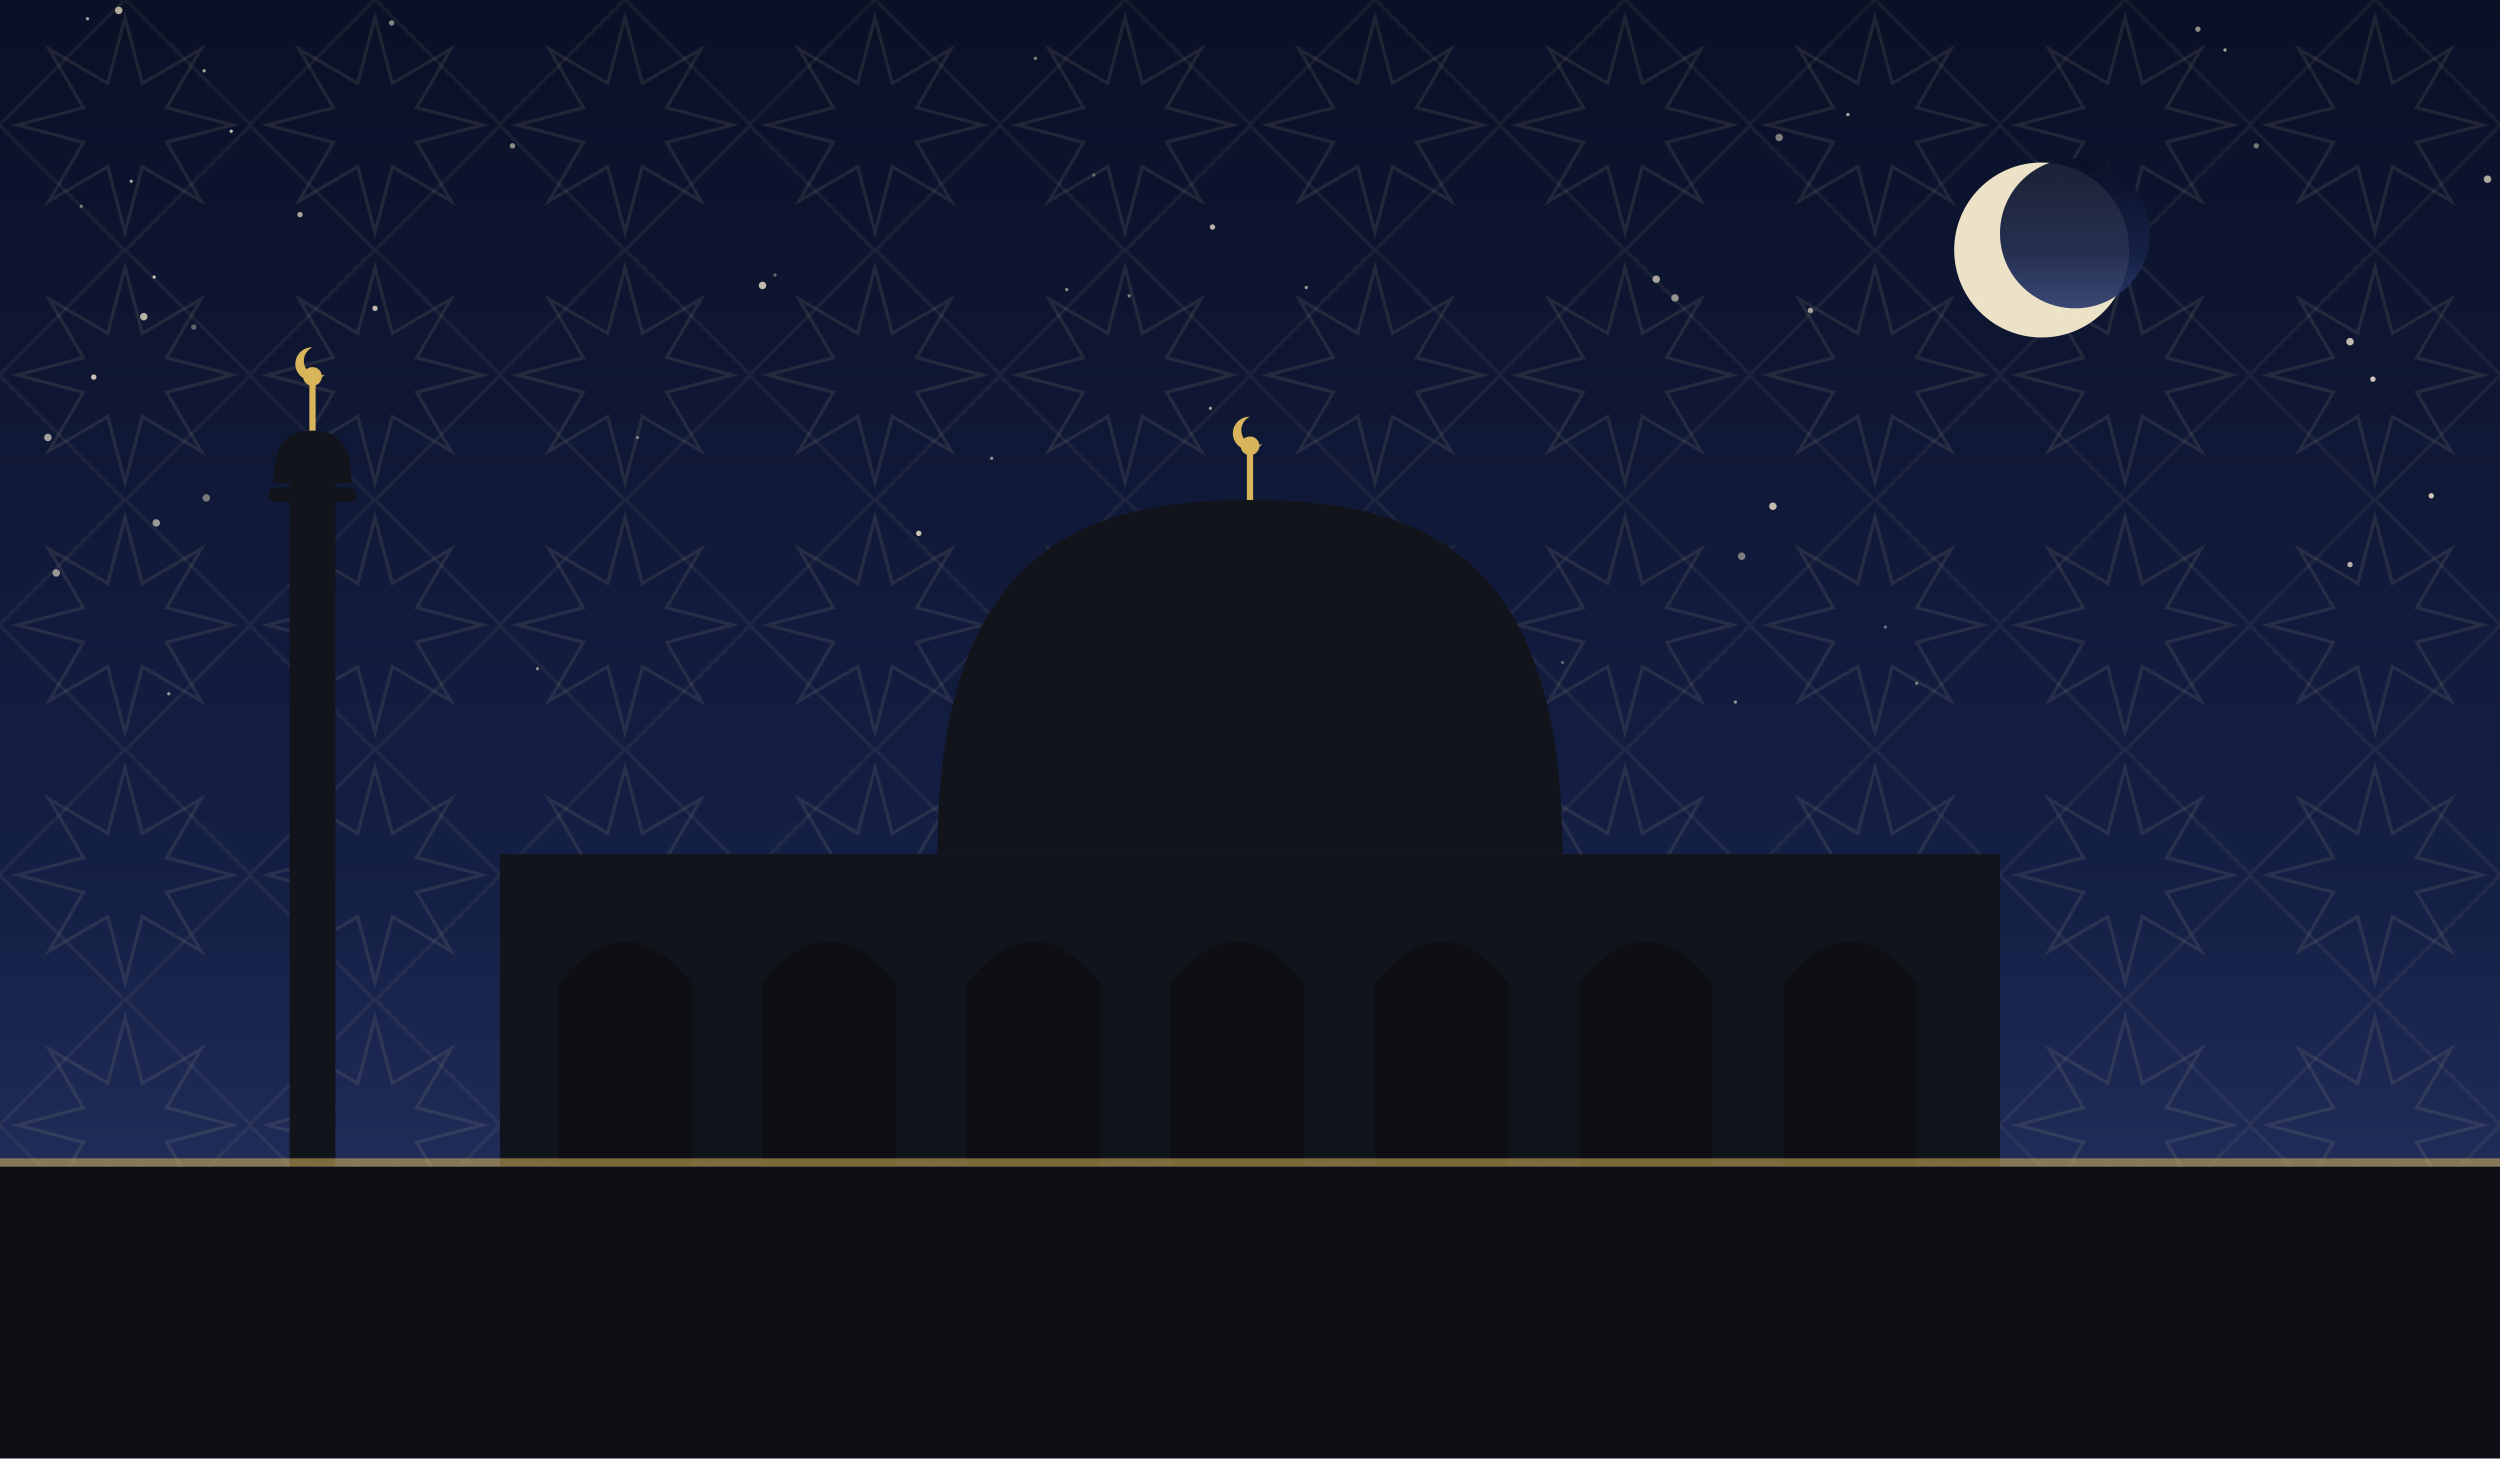
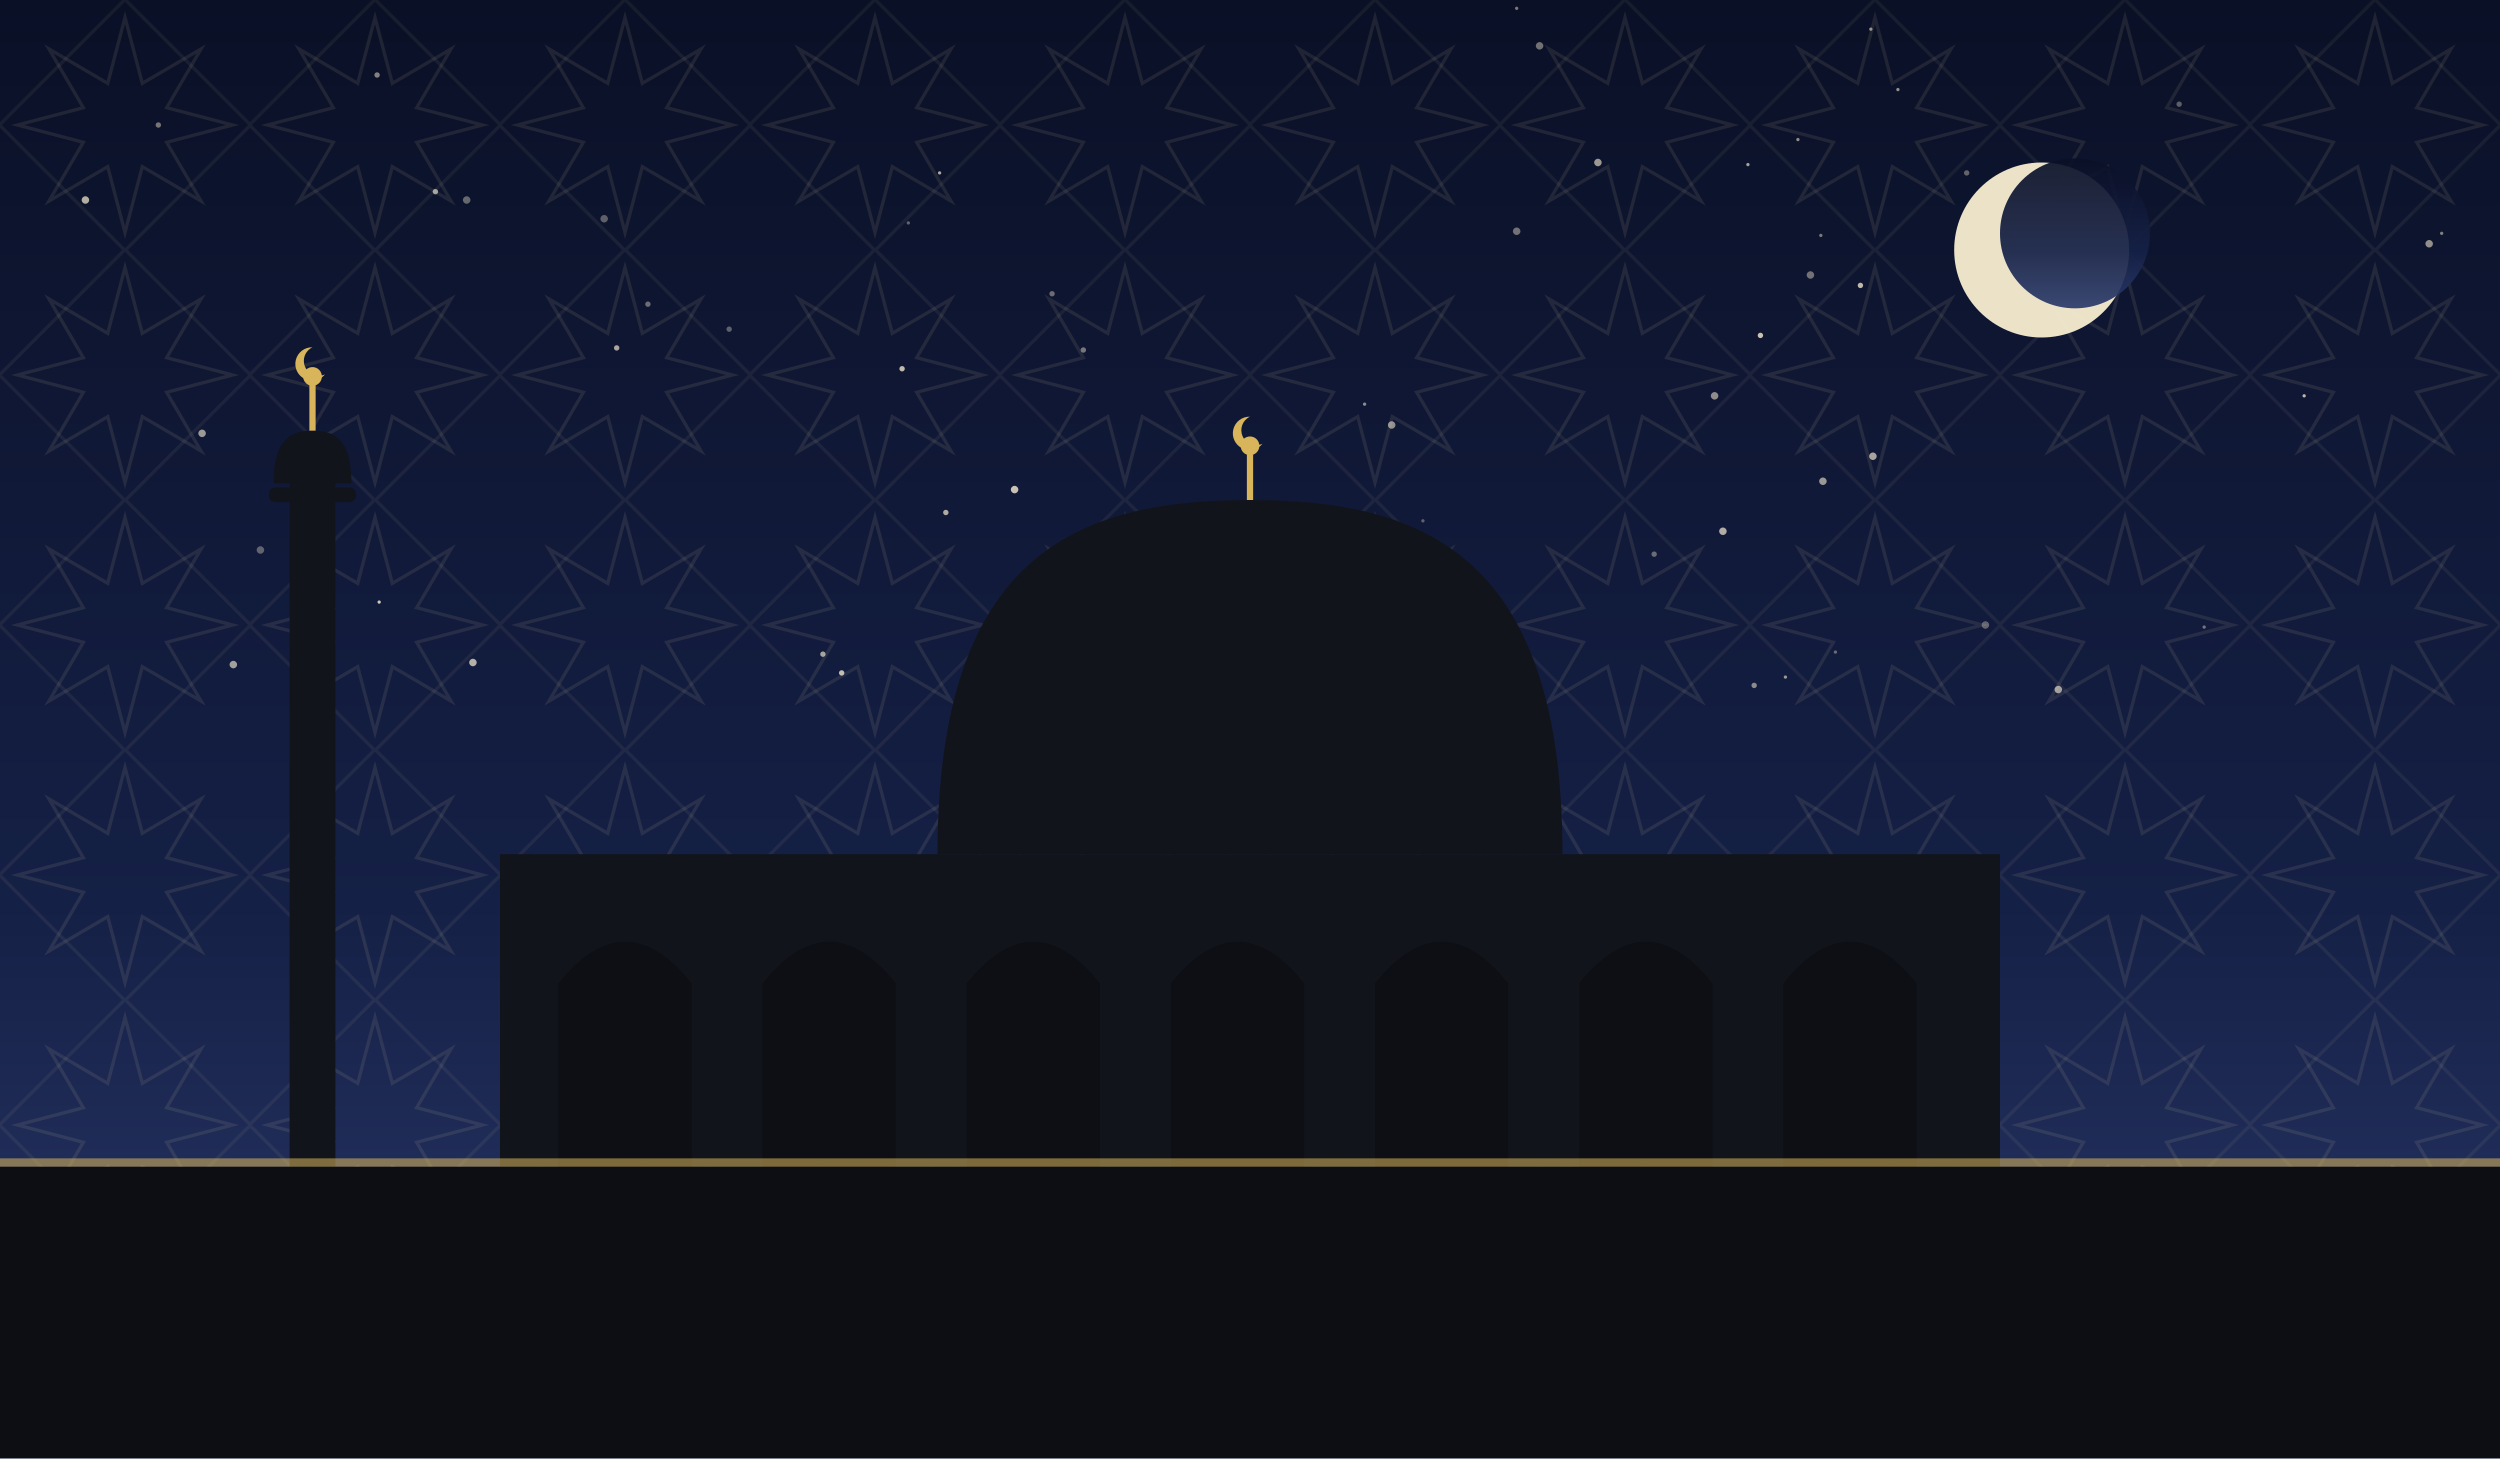
<svg xmlns="http://www.w3.org/2000/svg" viewBox="0 0 1200 700" role="img">
  <defs>
    <linearGradient id="sky" x1="0" y1="0" x2="0" y2="1">
      <stop offset="0" stop-color="#0a1026" />
      <stop offset="0.62" stop-color="#152046" />
      <stop offset="1" stop-color="#2b3a6b" />
    </linearGradient>
    <pattern id="g1" width="120" height="120" patternUnits="userSpaceOnUse">
      <polygon points="111.6,60.0 80.0,68.3 96.5,96.5 68.3,80.0 60.0,111.6 51.7,80.0 23.5,96.5 40.0,68.3 8.4,60.0 40.0,51.7 23.5,23.5 51.7,40.0 60.0,8.4 68.3,40.0 96.5,23.5 80.0,51.7" fill="none" stroke="#e8d9a8" stroke-width="1.6" opacity="0.1" />
      <rect x="17.4" y="17.4" width="85.2" height="85.2" fill="none" stroke="#e8d9a8" stroke-width="1.6" opacity="0.07" transform="rotate(45 60.0 60.0)" />
    </pattern>
  </defs>
  <rect width="1200" height="700" fill="url(#sky)" />
  <rect width="1200" height="700" fill="url(#g1)" />
-   <circle cx="542" cy="142" r="0.8" fill="#f7ecd2" opacity="0.49" />
-   <circle cx="144" cy="103" r="1.3" fill="#f7ecd2" opacity="0.67" />
-   <circle cx="27" cy="275" r="1.8" fill="#f7ecd2" opacity="0.60" />
-   <circle cx="23" cy="210" r="1.8" fill="#f7ecd2" opacity="0.65" />
-   <circle cx="1068" cy="24" r="0.8" fill="#f7ecd2" opacity="0.67" />
-   <circle cx="690" cy="265" r="1.3" fill="#f7ecd2" opacity="0.35" />
-   <circle cx="833" cy="337" r="0.8" fill="#f7ecd2" opacity="0.56" />
-   <circle cx="609" cy="252" r="0.8" fill="#f7ecd2" opacity="0.53" />
-   <circle cx="1194" cy="86" r="1.8" fill="#f7ecd2" opacity="0.69" />
-   <circle cx="836" cy="267" r="1.8" fill="#f7ecd2" opacity="0.47" />
-   <circle cx="39" cy="99" r="0.8" fill="#f7ecd2" opacity="0.46" />
-   <circle cx="795" cy="134" r="1.8" fill="#f7ecd2" opacity="0.65" />
-   <circle cx="920" cy="328" r="0.8" fill="#f7ecd2" opacity="0.45" />
-   <circle cx="582" cy="109" r="1.3" fill="#f7ecd2" opacity="0.73" />
-   <circle cx="45" cy="181" r="1.3" fill="#f7ecd2" opacity="0.80" />
-   <circle cx="581" cy="196" r="0.8" fill="#f7ecd2" opacity="0.61" />
-   <circle cx="246" cy="70" r="1.3" fill="#f7ecd2" opacity="0.55" />
-   <circle cx="1128" cy="271" r="1.3" fill="#f7ecd2" opacity="0.73" />
-   <circle cx="851" cy="243" r="1.8" fill="#f7ecd2" opacity="0.78" />
-   <circle cx="1167" cy="238" r="1.3" fill="#f7ecd2" opacity="0.81" />
-   <circle cx="372" cy="132" r="0.8" fill="#f7ecd2" opacity="0.39" />
-   <circle cx="74" cy="133" r="0.8" fill="#f7ecd2" opacity="0.77" />
-   <circle cx="57" cy="5" r="1.8" fill="#f7ecd2" opacity="0.70" />
-   <circle cx="153" cy="320" r="1.8" fill="#f7ecd2" opacity="0.45" />
-   <circle cx="98" cy="34" r="0.8" fill="#f7ecd2" opacity="0.67" />
-   <circle cx="1020" cy="115" r="1.3" fill="#f7ecd2" opacity="0.35" />
-   <circle cx="63" cy="87" r="0.8" fill="#f7ecd2" opacity="0.66" />
-   <circle cx="1139" cy="182" r="1.3" fill="#f7ecd2" opacity="0.83" />
-   <circle cx="624" cy="256" r="1.3" fill="#f7ecd2" opacity="0.79" />
-   <circle cx="366" cy="137" r="1.8" fill="#f7ecd2" opacity="0.77" />
-   <circle cx="869" cy="149" r="1.3" fill="#f7ecd2" opacity="0.66" />
-   <circle cx="525" cy="84" r="0.8" fill="#f7ecd2" opacity="0.35" />
-   <circle cx="750" cy="318" r="0.8" fill="#f7ecd2" opacity="0.35" />
-   <circle cx="512" cy="139" r="0.8" fill="#f7ecd2" opacity="0.53" />
-   <circle cx="75" cy="251" r="1.8" fill="#f7ecd2" opacity="0.60" />
-   <circle cx="711" cy="306" r="0.8" fill="#f7ecd2" opacity="0.51" />
-   <circle cx="476" cy="220" r="0.8" fill="#f7ecd2" opacity="0.55" />
-   <circle cx="258" cy="321" r="0.8" fill="#f7ecd2" opacity="0.53" />
-   <circle cx="81" cy="333" r="0.8" fill="#f7ecd2" opacity="0.58" />
-   <circle cx="497" cy="28" r="0.8" fill="#f7ecd2" opacity="0.51" />
-   <circle cx="1002" cy="102" r="0.8" fill="#f7ecd2" opacity="0.39" />
-   <circle cx="804" cy="143" r="1.8" fill="#f7ecd2" opacity="0.57" />
-   <circle cx="887" cy="55" r="0.8" fill="#f7ecd2" opacity="0.70" />
-   <circle cx="1083" cy="70" r="1.3" fill="#f7ecd2" opacity="0.45" />
-   <circle cx="1128" cy="164" r="1.8" fill="#f7ecd2" opacity="0.77" />
-   <circle cx="950" cy="145" r="0.8" fill="#f7ecd2" opacity="0.35" />
-   <circle cx="93" cy="157" r="1.3" fill="#f7ecd2" opacity="0.36" />
-   <circle cx="69" cy="152" r="1.8" fill="#f7ecd2" opacity="0.73" />
-   <circle cx="854" cy="66" r="1.8" fill="#f7ecd2" opacity="0.49" />
-   <circle cx="696" cy="327" r="0.8" fill="#f7ecd2" opacity="0.77" />
-   <circle cx="99" cy="239" r="1.8" fill="#f7ecd2" opacity="0.46" />
-   <circle cx="1055" cy="14" r="1.3" fill="#f7ecd2" opacity="0.55" />
-   <circle cx="180" cy="148" r="1.3" fill="#f7ecd2" opacity="0.75" />
-   <circle cx="42" cy="9" r="0.8" fill="#f7ecd2" opacity="0.63" />
-   <circle cx="905" cy="301" r="0.8" fill="#f7ecd2" opacity="0.40" />
-   <circle cx="441" cy="256" r="1.3" fill="#f7ecd2" opacity="0.81" />
-   <circle cx="306" cy="210" r="0.8" fill="#f7ecd2" opacity="0.45" />
-   <circle cx="188" cy="11" r="1.3" fill="#f7ecd2" opacity="0.53" />
-   <circle cx="111" cy="63" r="0.8" fill="#f7ecd2" opacity="0.78" />
-   <circle cx="627" cy="138" r="0.8" fill="#f7ecd2" opacity="0.61" />
+   <circle cx="142" cy="322" r="1.8" fill="#f7ecd2" opacity="0.59" />
+   <circle cx="944" cy="83" r="1.3" fill="#f7ecd2" opacity="0.37" />
+   <circle cx="827" cy="255" r="1.8" fill="#f7ecd2" opacity="0.70" />
+   <circle cx="823" cy="190" r="1.8" fill="#f7ecd2" opacity="0.55" />
+   <circle cx="668" cy="204" r="1.8" fill="#f7ecd2" opacity="0.57" />
+   <circle cx="290" cy="105" r="1.8" fill="#f7ecd2" opacity="0.35" />
+   <circle cx="433" cy="177" r="1.3" fill="#f7ecd2" opacity="0.76" />
+   <circle cx="209" cy="92" r="1.3" fill="#f7ecd2" opacity="0.63" />
+   <circle cx="794" cy="266" r="1.3" fill="#f7ecd2" opacity="0.39" />
+   <circle cx="436" cy="107" r="0.8" fill="#f7ecd2" opacity="0.37" />
+   <circle cx="839" cy="79" r="0.8" fill="#f7ecd2" opacity="0.66" />
+   <circle cx="395" cy="314" r="1.3" fill="#f7ecd2" opacity="0.65" />
+   <circle cx="520" cy="168" r="1.3" fill="#f7ecd2" opacity="0.45" />
+   <circle cx="182" cy="289" r="0.8" fill="#f7ecd2" opacity="0.83" />
+   <circle cx="845" cy="161" r="1.3" fill="#f7ecd2" opacity="0.80" />
+   <circle cx="181" cy="36" r="1.3" fill="#f7ecd2" opacity="0.51" />
+   <circle cx="1046" cy="50" r="1.3" fill="#f7ecd2" opacity="0.35" />
+   <circle cx="728" cy="111" r="1.8" fill="#f7ecd2" opacity="0.43" />
+   <circle cx="451" cy="83" r="0.8" fill="#f7ecd2" opacity="0.68" />
+   <circle cx="767" cy="78" r="1.8" fill="#f7ecd2" opacity="0.61" />
+   <circle cx="1172" cy="112" r="0.8" fill="#f7ecd2" opacity="0.49" />
+   <circle cx="874" cy="113" r="0.8" fill="#f7ecd2" opacity="0.47" />
+   <circle cx="857" cy="325" r="0.8" fill="#f7ecd2" opacity="0.60" />
+   <circle cx="953" cy="300" r="1.8" fill="#f7ecd2" opacity="0.35" />
+   <circle cx="898" cy="14" r="0.8" fill="#f7ecd2" opacity="0.57" />
+   <circle cx="620" cy="295" r="0.8" fill="#f7ecd2" opacity="0.35" />
+   <circle cx="863" cy="67" r="0.8" fill="#f7ecd2" opacity="0.56" />
+   <circle cx="739" cy="22" r="1.8" fill="#f7ecd2" opacity="0.43" />
+   <circle cx="224" cy="96" r="1.8" fill="#f7ecd2" opacity="0.39" />
+   <circle cx="1166" cy="117" r="1.8" fill="#f7ecd2" opacity="0.57" />
+   <circle cx="469" cy="329" r="0.8" fill="#f7ecd2" opacity="0.36" />
+   <circle cx="125" cy="264" r="1.8" fill="#f7ecd2" opacity="0.35" />
+   <circle cx="350" cy="158" r="1.3" fill="#f7ecd2" opacity="0.35" />
+   <circle cx="112" cy="319" r="1.8" fill="#f7ecd2" opacity="0.63" />
+   <circle cx="875" cy="231" r="1.8" fill="#f7ecd2" opacity="0.60" />
+   <circle cx="311" cy="146" r="1.3" fill="#f7ecd2" opacity="0.41" />
+   <circle cx="76" cy="60" r="1.3" fill="#f7ecd2" opacity="0.45" />
+   <circle cx="1058" cy="301" r="0.8" fill="#f7ecd2" opacity="0.43" />
+   <circle cx="881" cy="313" r="0.8" fill="#f7ecd2" opacity="0.38" />
+   <circle cx="97" cy="208" r="1.8" fill="#f7ecd2" opacity="0.61" />
+   <circle cx="602" cy="282" r="1.8" fill="#f7ecd2" opacity="0.49" />
+   <circle cx="404" cy="323" r="1.3" fill="#f7ecd2" opacity="0.77" />
+   <circle cx="487" cy="235" r="1.8" fill="#f7ecd2" opacity="0.80" />
+   <circle cx="683" cy="250" r="0.8" fill="#f7ecd2" opacity="0.35" />
+   <circle cx="728" cy="4" r="0.8" fill="#f7ecd2" opacity="0.47" />
+   <circle cx="550" cy="325" r="1.8" fill="#f7ecd2" opacity="0.35" />
+   <circle cx="893" cy="137" r="1.3" fill="#f7ecd2" opacity="0.76" />
+   <circle cx="869" cy="132" r="1.8" fill="#f7ecd2" opacity="0.43" />
+   <circle cx="454" cy="246" r="1.3" fill="#f7ecd2" opacity="0.69" />
+   <circle cx="296" cy="167" r="1.3" fill="#f7ecd2" opacity="0.67" />
+   <circle cx="899" cy="219" r="1.8" fill="#f7ecd2" opacity="0.66" />
+   <circle cx="655" cy="194" r="0.8" fill="#f7ecd2" opacity="0.55" />
+   <circle cx="980" cy="128" r="1.3" fill="#f7ecd2" opacity="0.75" />
+   <circle cx="842" cy="329" r="1.3" fill="#f7ecd2" opacity="0.53" />
+   <circle cx="505" cy="141" r="1.3" fill="#f7ecd2" opacity="0.40" />
+   <circle cx="41" cy="96" r="1.8" fill="#f7ecd2" opacity="0.71" />
+   <circle cx="1106" cy="190" r="0.8" fill="#f7ecd2" opacity="0.75" />
+   <circle cx="988" cy="331" r="1.8" fill="#f7ecd2" opacity="0.63" />
+   <circle cx="911" cy="43" r="0.8" fill="#f7ecd2" opacity="0.58" />
+   <circle cx="227" cy="318" r="1.8" fill="#f7ecd2" opacity="0.71" />
  <circle cx="980" cy="120" r="42" fill="#f6ecd0" opacity="0.95" />
  <circle cx="996" cy="112" r="36" fill="url(#sky)" opacity="0.92" />
  <rect x="240" y="410" width="720" height="150" fill="#12141c" />
  <path d="M 268 560 L 268 472 Q 300 432 332 472 L 332 560 Z" fill="#0c0e14" opacity="0.9" />
  <path d="M 366 560 L 366 472 Q 398 432 430 472 L 430 560 Z" fill="#0c0e14" opacity="0.9" />
  <path d="M 464 560 L 464 472 Q 496 432 528 472 L 528 560 Z" fill="#0c0e14" opacity="0.9" />
  <path d="M 562 560 L 562 472 Q 594 432 626 472 L 626 560 Z" fill="#0c0e14" opacity="0.9" />
  <path d="M 660 560 L 660 472 Q 692 432 724 472 L 724 560 Z" fill="#0c0e14" opacity="0.9" />
  <path d="M 758 560 L 758 472 Q 790 432 822 472 L 822 560 Z" fill="#0c0e14" opacity="0.9" />
  <path d="M 856 560 L 856 472 Q 888 432 920 472 L 920 560 Z" fill="#0c0e14" opacity="0.9" />
  <path d="M 450 410 C 450 265.5, 517.5 240, 600 240 C 682.5 240, 750 265.5, 750 410 Z" fill="#12141c" />
  <line x1="600" y1="240" x2="600" y2="218" stroke="#d8b45a" stroke-width="3" />
  <circle cx="600" cy="214" r="4.5" fill="#d8b45a" />
  <path d="M 600 200 a 8 8 0 1 0 6 13 a 6.4 6.4 0 1 1 -6 -13 Z" fill="#d8b45a" />
  <rect x="139.0" y="230" width="22" height="330" fill="#12141c" />
  <rect x="129.1" y="234" width="41.8" height="7" rx="3" fill="#12141c" />
  <path d="M 131.3 232 C 131.3 210.495, 139.715 206.7, 150 206.7 C 160.285 206.7, 168.7 210.495, 168.7 232 Z" fill="#12141c" />
  <line x1="150" y1="206.7" x2="150" y2="184.7" stroke="#d8b45a" stroke-width="3" />
  <circle cx="150" cy="180.7" r="4.5" fill="#d8b45a" />
  <path d="M 150 166.7 a 8 8 0 1 0 6 13 a 6.4 6.4 0 1 1 -6 -13 Z" fill="#d8b45a" />
  <rect x="0" y="560" width="1200" height="140" fill="#0c0e14" />
  <rect x="0" y="556" width="1200" height="4" fill="#d8b45a" opacity="0.55" />
</svg>
